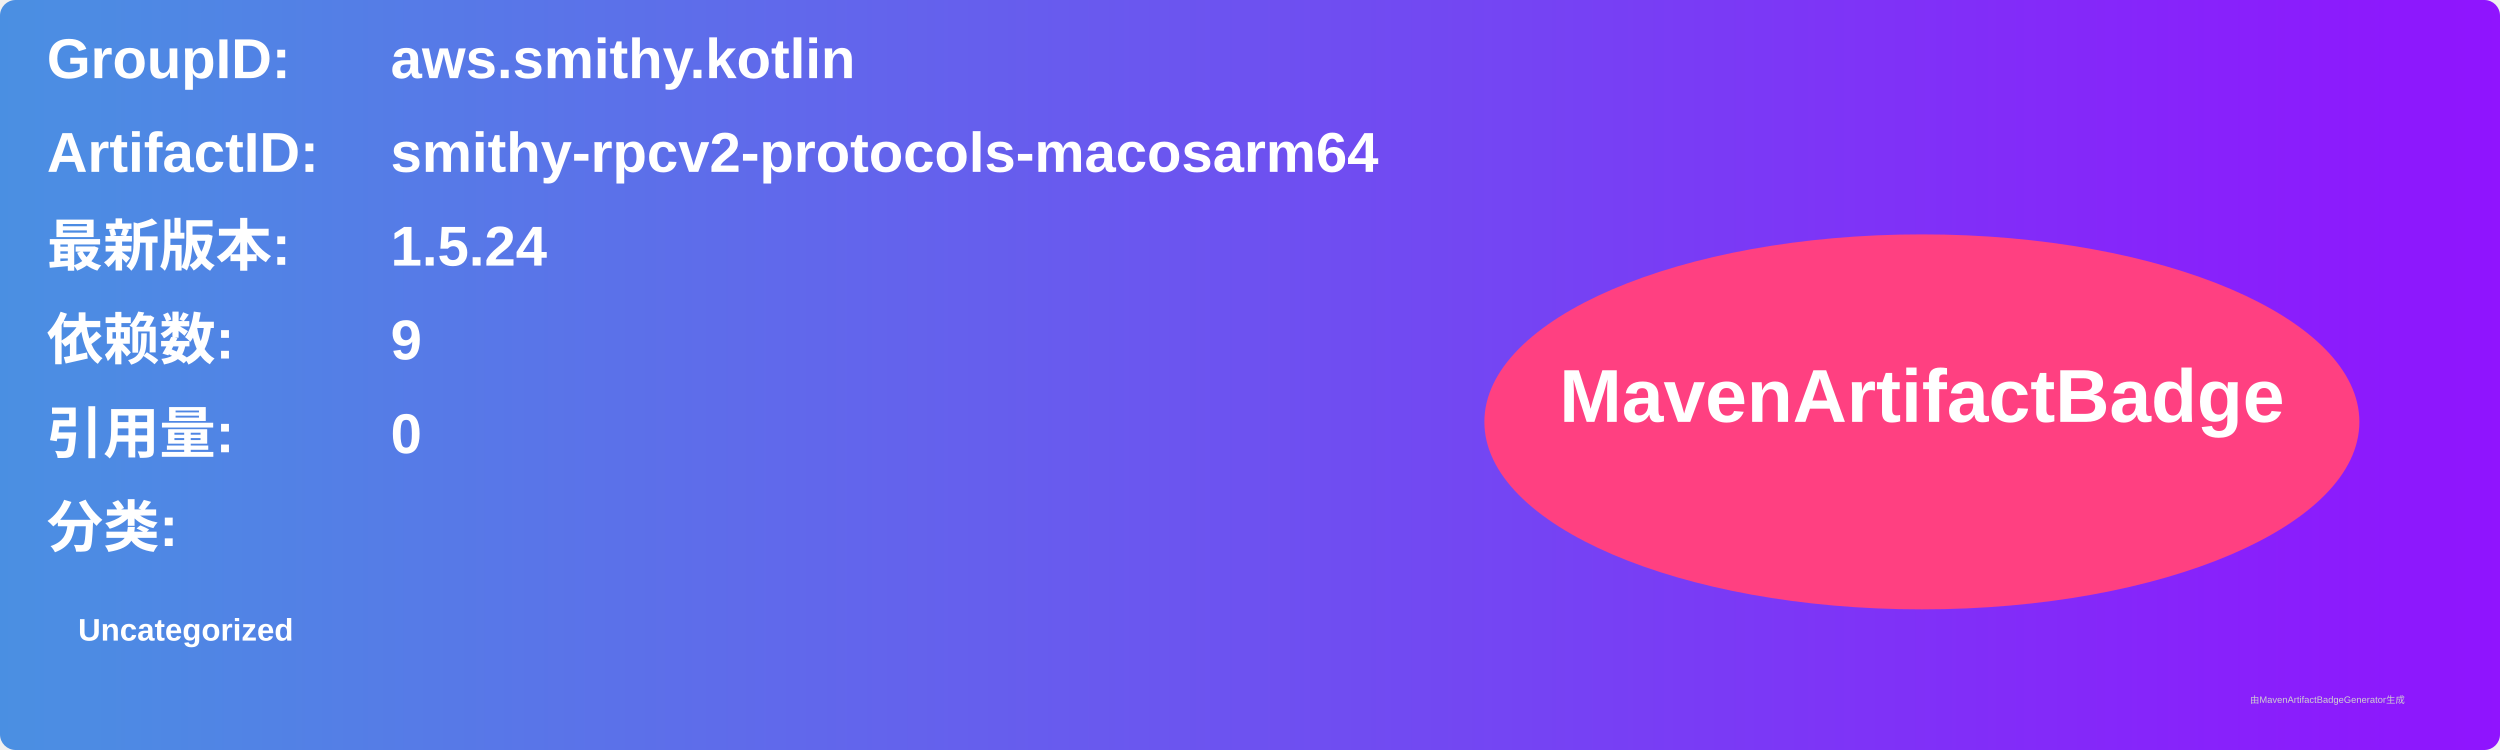
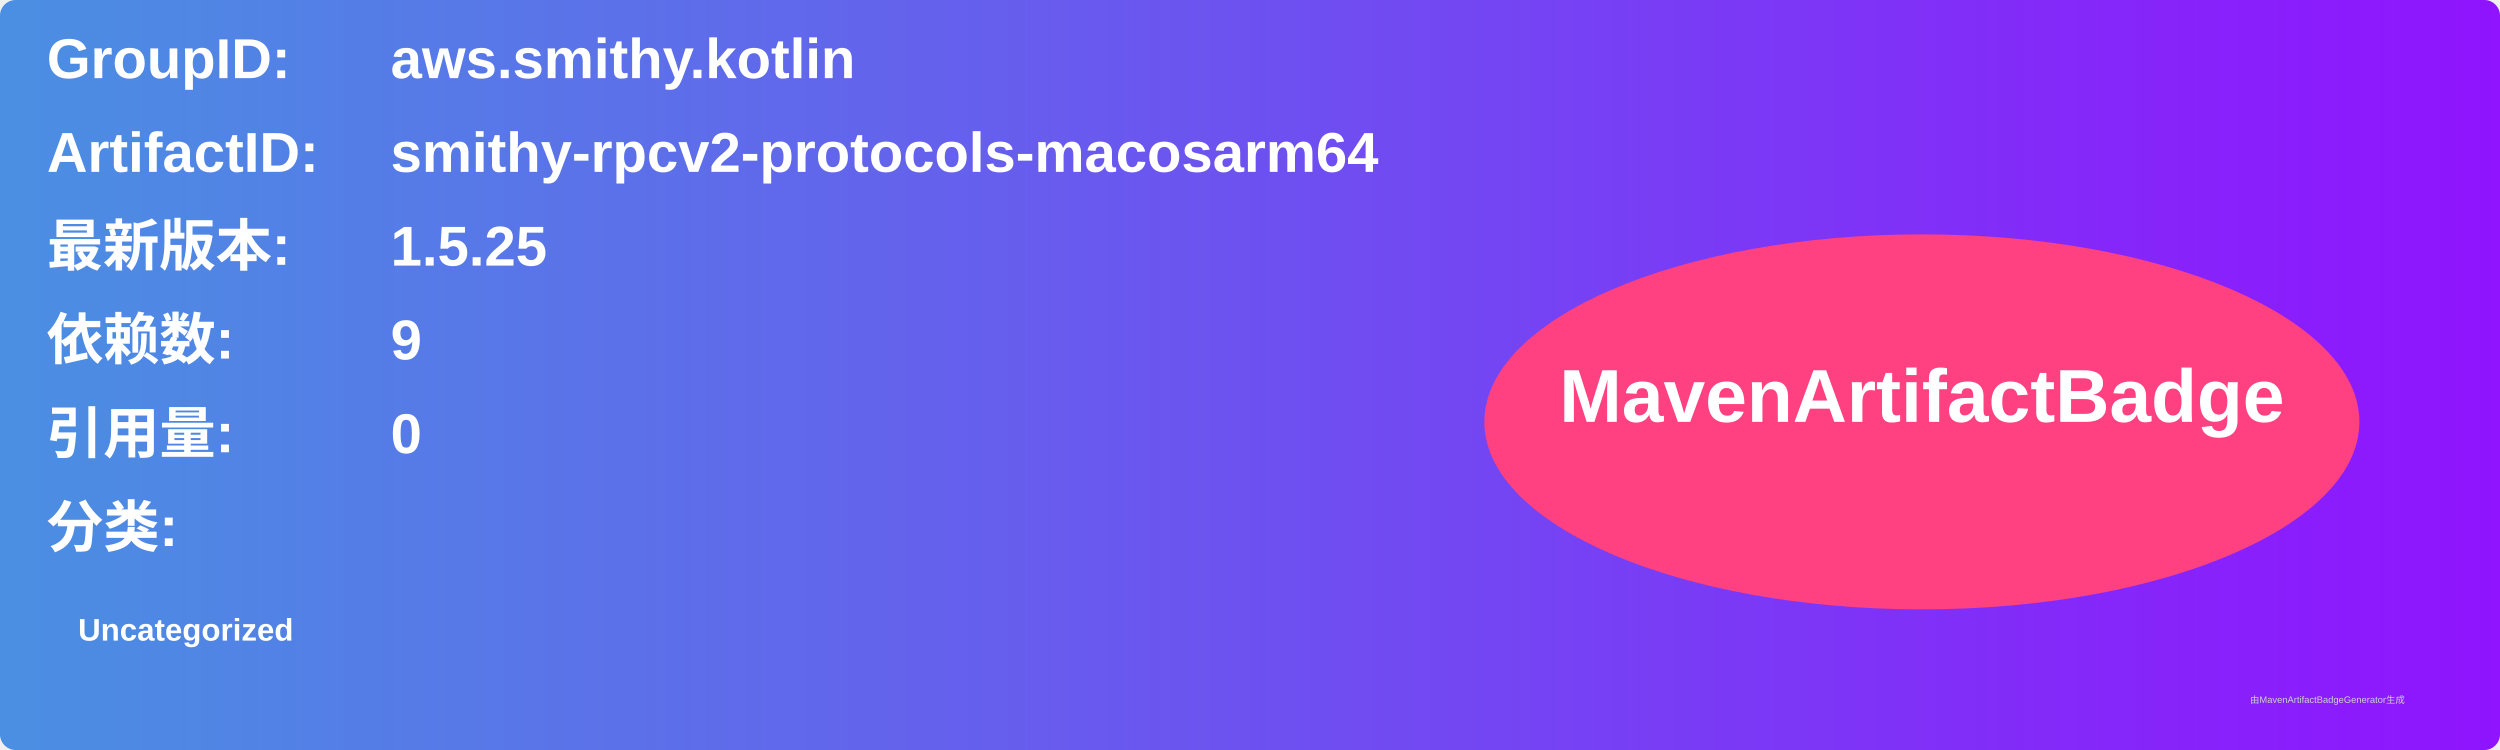
<svg xmlns="http://www.w3.org/2000/svg" width="800" height="240" viewBox="0 0 800 240">
  <linearGradient id="grad" x1="0%" y1="0%" x2="100%" y2="0%">
    <stop offset="0%" stop-color="#4a90e2" />
    <stop offset="100%" stop-color="#9013fe" />
  </linearGradient>
  <rect width="100%" height="100%" rx="5" ry="5" fill="url(#grad)" />
  <g transform="translate(15, 15)">
    <text x="0" y="10" font-family="Arial" font-size="18" fill="white" font-weight="bold" width="260">GroupID:</text>
    <text x="110" y="10" font-family="Arial" font-size="18" fill="white" font-weight="bold" width="460">aws.smithy.kotlin</text>
    <text x="0" y="40" font-family="Arial" font-size="18" fill="white" font-weight="bold" width="260">ArtifactID:</text>
    <text x="110" y="40" font-family="Arial" font-size="18" fill="white" font-weight="bold" width="460">smithy-rpcv2-protocols-macosarm64</text>
    <text x="0" y="70" font-family="Arial" font-size="18" fill="white" font-weight="bold">最新版本:</text>
    <text x="110" y="70" font-family="Arial" font-size="18" fill="white" font-weight="bold">
-       <tspan font-weight="bold">1.5.24</tspan>
+       <tspan font-weight="bold">1.5.25</tspan>
    </text>
    <text x="0" y="100" font-family="Arial" font-size="18" fill="white" font-weight="bold">依赖数: </text>
    <text x="110" y="100" font-family="Arial" font-size="18" fill="white">
      <tspan font-weight="bold">9</tspan>
    </text>
    <text x="0" y="130" font-family="Arial" font-size="18" fill="white" font-weight="bold">引用量: </text>
    <text x="110" y="130" font-family="Arial" font-size="18" fill="white">
      <tspan font-weight="bold">0</tspan>
    </text>
    <text x="0" y="160" font-family="Arial" font-size="18" fill="white" font-weight="bold">分类:</text>
    <text x="10" y="190" font-family="Arial" font-size="10" fill="white">
      <tspan font-weight="bold">Uncategorized</tspan>
    </text>
    <ellipse cx="600" cy="120" rx="140" ry="60" fill="#ff4081" />
    <text x="600" y="120" text-anchor="middle" font-family="Arial" font-size="24" fill="white" font-weight="bold">MavenArtifactBadge</text>
  </g>
  <text x="720" y="225" font-family="Arial" font-size="3" fill="#d0d0d0">由MavenArtifactBadgeGenerator生成</text>
</svg>
